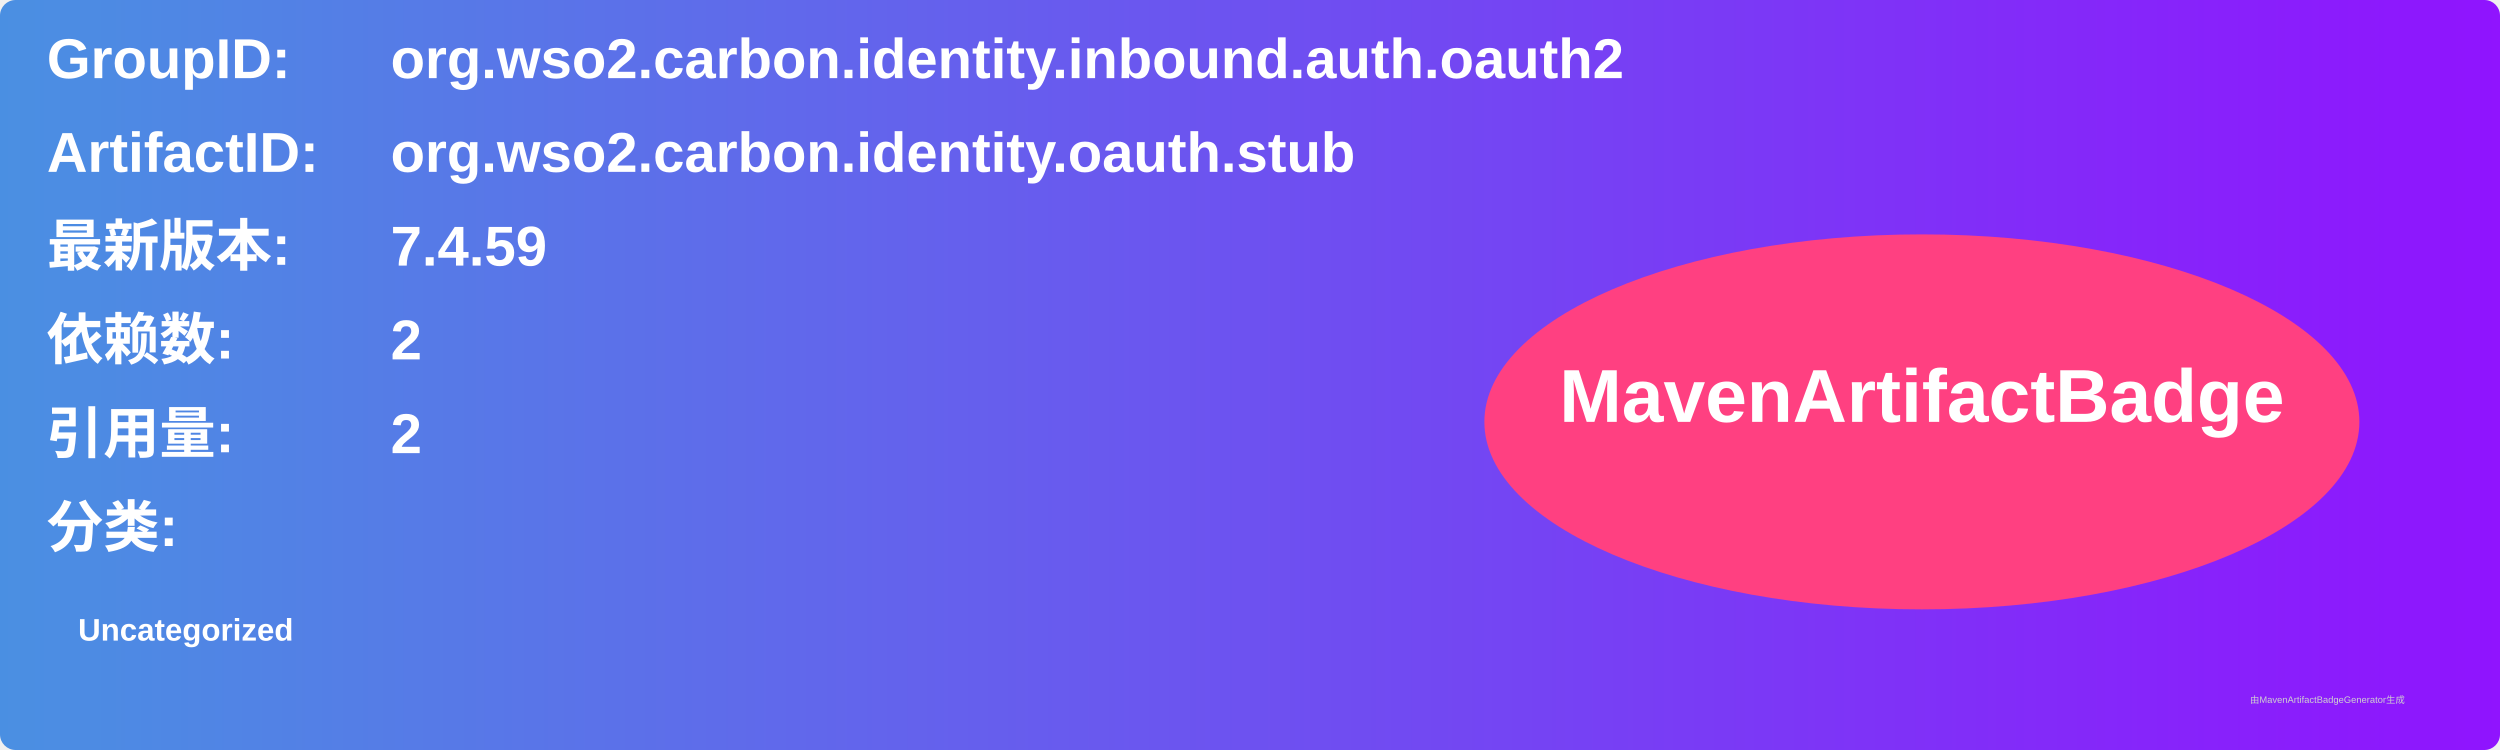
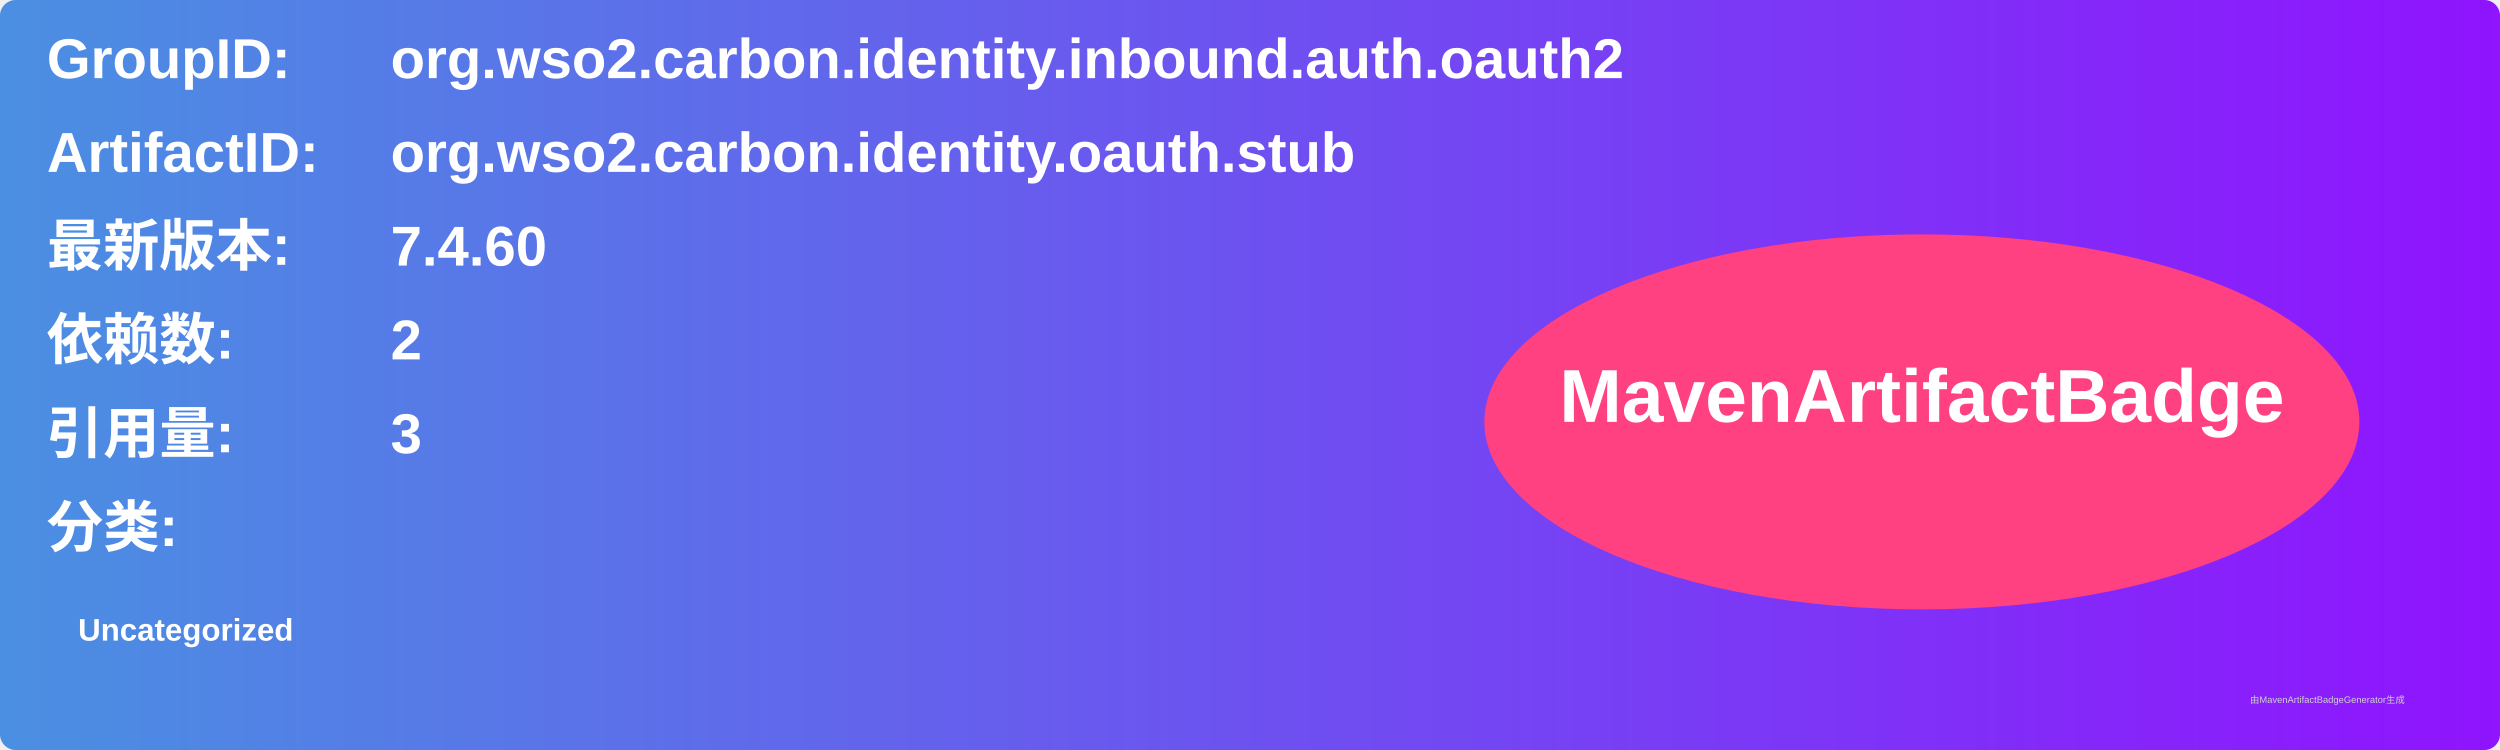
<svg xmlns="http://www.w3.org/2000/svg" width="800" height="240" viewBox="0 0 800 240">
  <linearGradient id="grad" x1="0%" y1="0%" x2="100%" y2="0%">
    <stop offset="0%" stop-color="#4a90e2" />
    <stop offset="100%" stop-color="#9013fe" />
  </linearGradient>
  <rect width="100%" height="100%" rx="5" ry="5" fill="url(#grad)" />
  <g transform="translate(15, 15)">
    <text x="0" y="10" font-family="Arial" font-size="18" fill="white" font-weight="bold" width="260">GroupID:</text>
    <text x="110" y="10" font-family="Arial" font-size="18" fill="white" font-weight="bold" width="460">org.wso2.carbon.identity.inbound.auth.oauth2</text>
    <text x="0" y="40" font-family="Arial" font-size="18" fill="white" font-weight="bold" width="260">ArtifactID:</text>
    <text x="110" y="40" font-family="Arial" font-size="18" fill="white" font-weight="bold" width="460">org.wso2.carbon.identity.oauth.stub</text>
    <text x="0" y="70" font-family="Arial" font-size="18" fill="white" font-weight="bold">最新版本:</text>
    <text x="110" y="70" font-family="Arial" font-size="18" fill="white" font-weight="bold">
-       <tspan font-weight="bold">7.4.59</tspan>
+       <tspan font-weight="bold">7.4.60</tspan>
    </text>
    <text x="0" y="100" font-family="Arial" font-size="18" fill="white" font-weight="bold">依赖数: </text>
    <text x="110" y="100" font-family="Arial" font-size="18" fill="white">
      <tspan font-weight="bold">2</tspan>
    </text>
    <text x="0" y="130" font-family="Arial" font-size="18" fill="white" font-weight="bold">引用量: </text>
    <text x="110" y="130" font-family="Arial" font-size="18" fill="white">
-       <tspan font-weight="bold">2</tspan>
+       <tspan font-weight="bold">3</tspan>
    </text>
    <text x="0" y="160" font-family="Arial" font-size="18" fill="white" font-weight="bold">分类:</text>
    <text x="10" y="190" font-family="Arial" font-size="10" fill="white">
      <tspan font-weight="bold">Uncategorized</tspan>
    </text>
    <ellipse cx="600" cy="120" rx="140" ry="60" fill="#ff4081" />
    <text x="600" y="120" text-anchor="middle" font-family="Arial" font-size="24" fill="white" font-weight="bold">MavenArtifactBadge</text>
  </g>
  <text x="720" y="225" font-family="Arial" font-size="3" fill="#d0d0d0">由MavenArtifactBadgeGenerator生成</text>
</svg>
